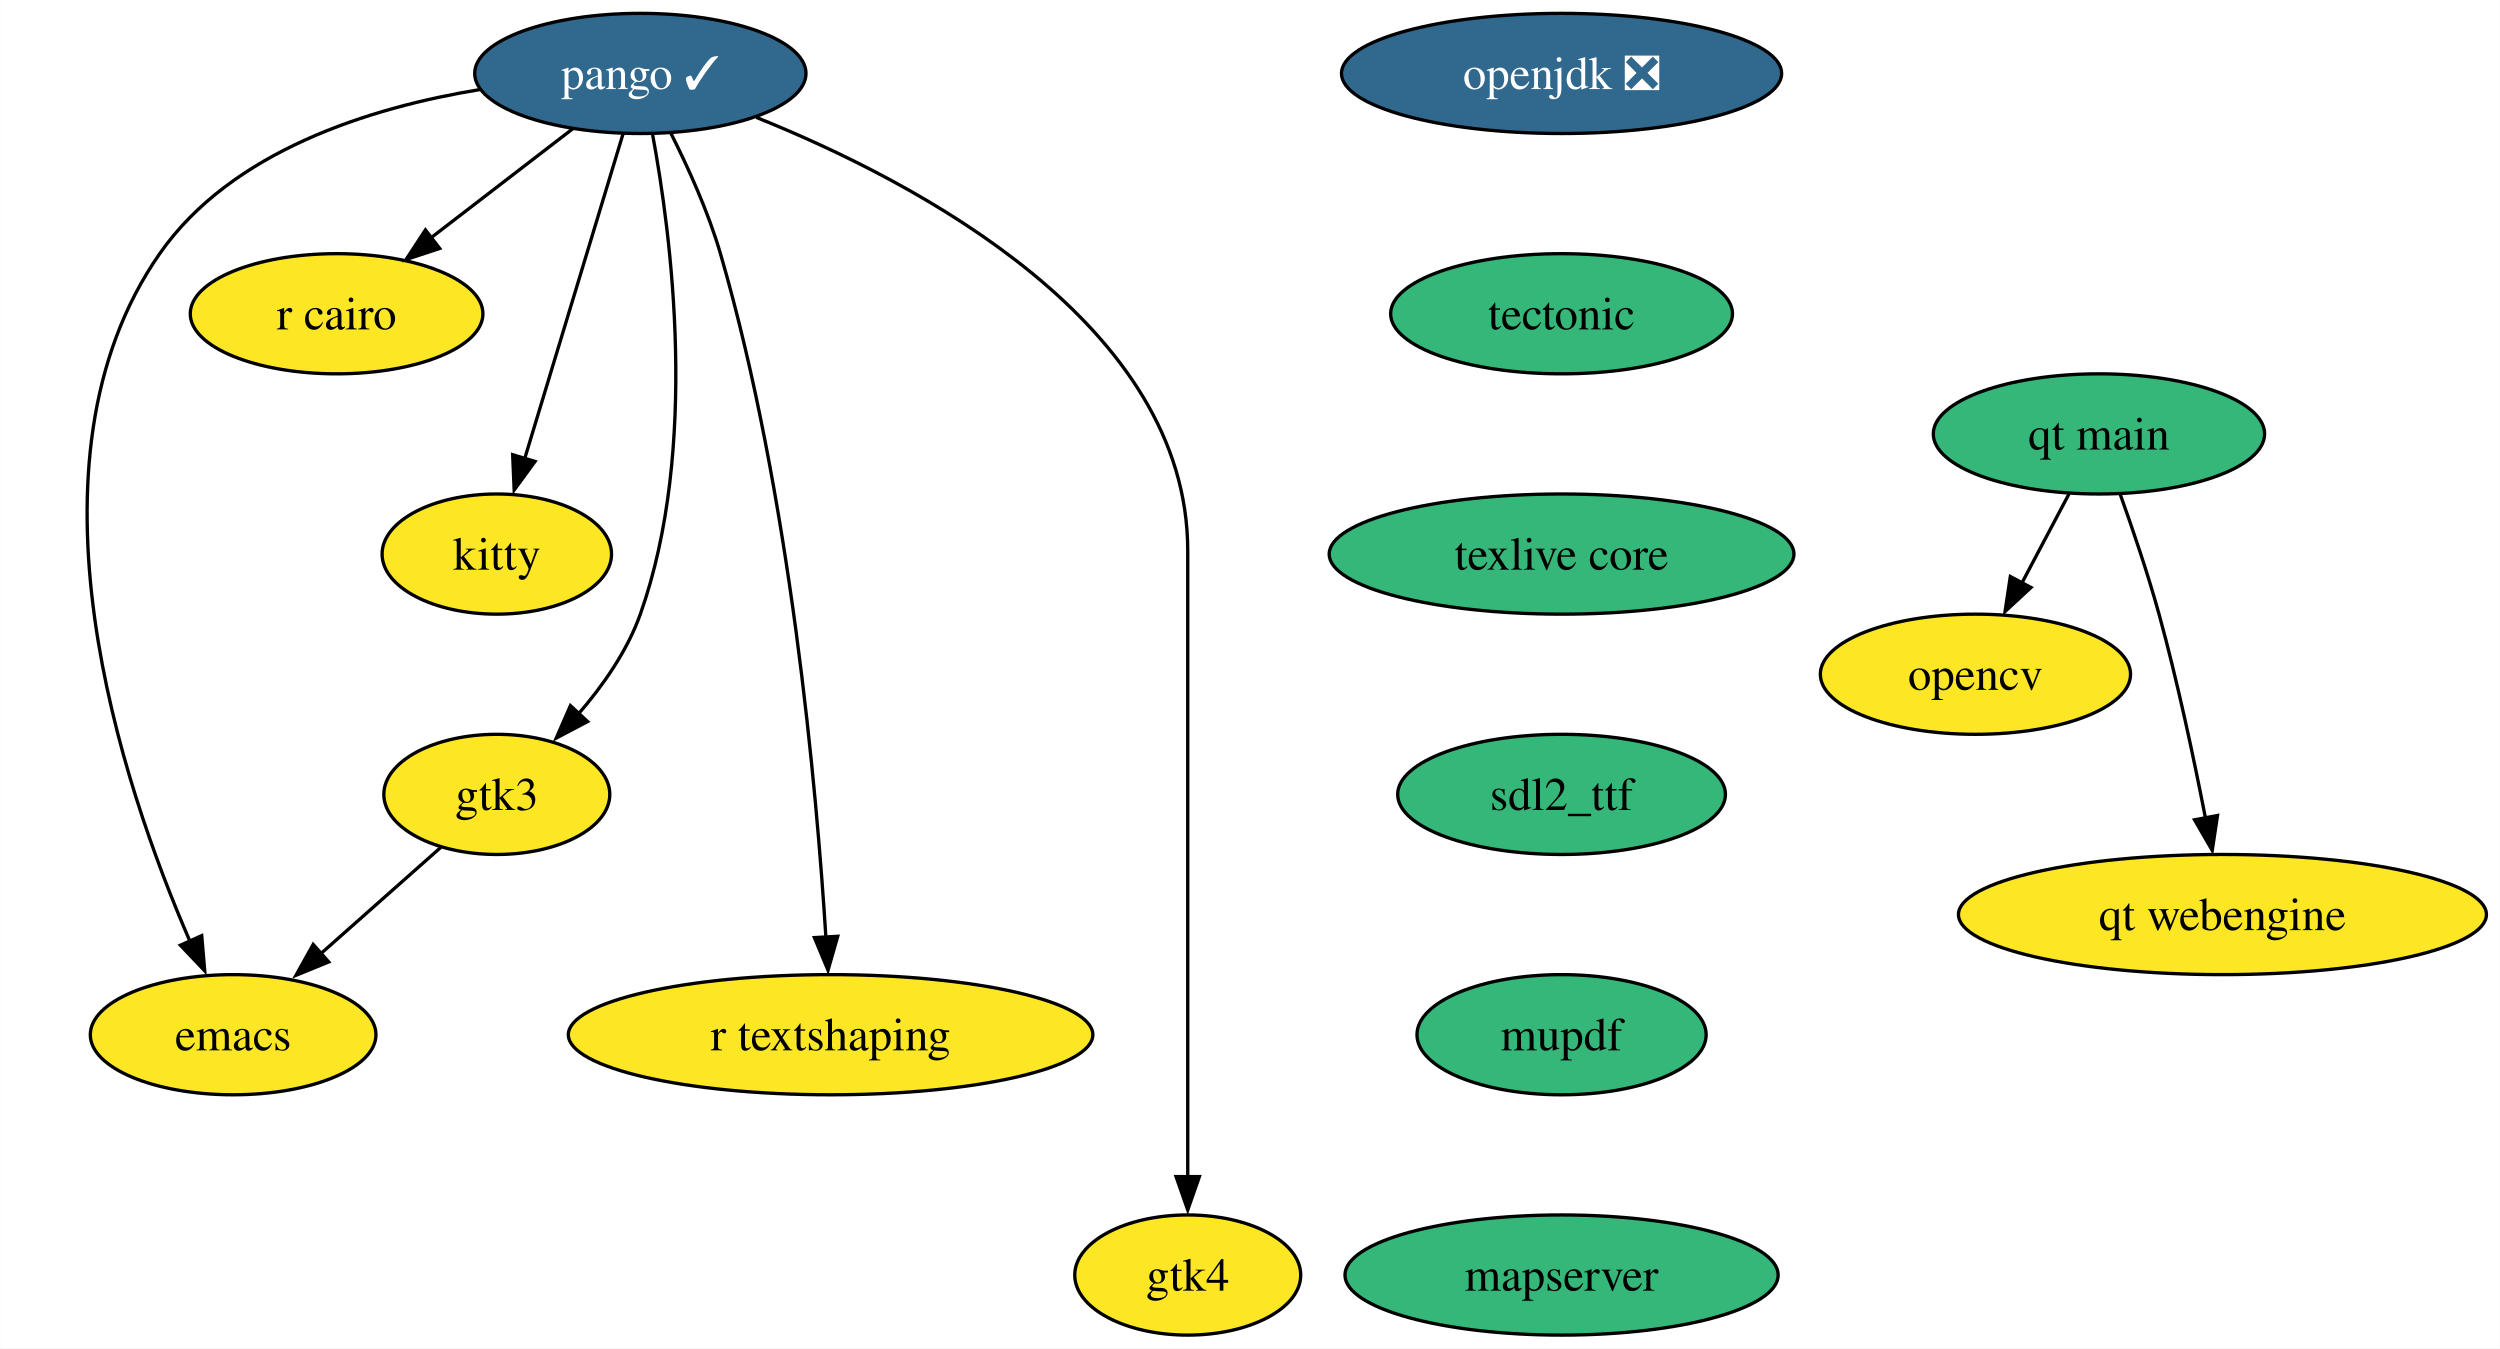
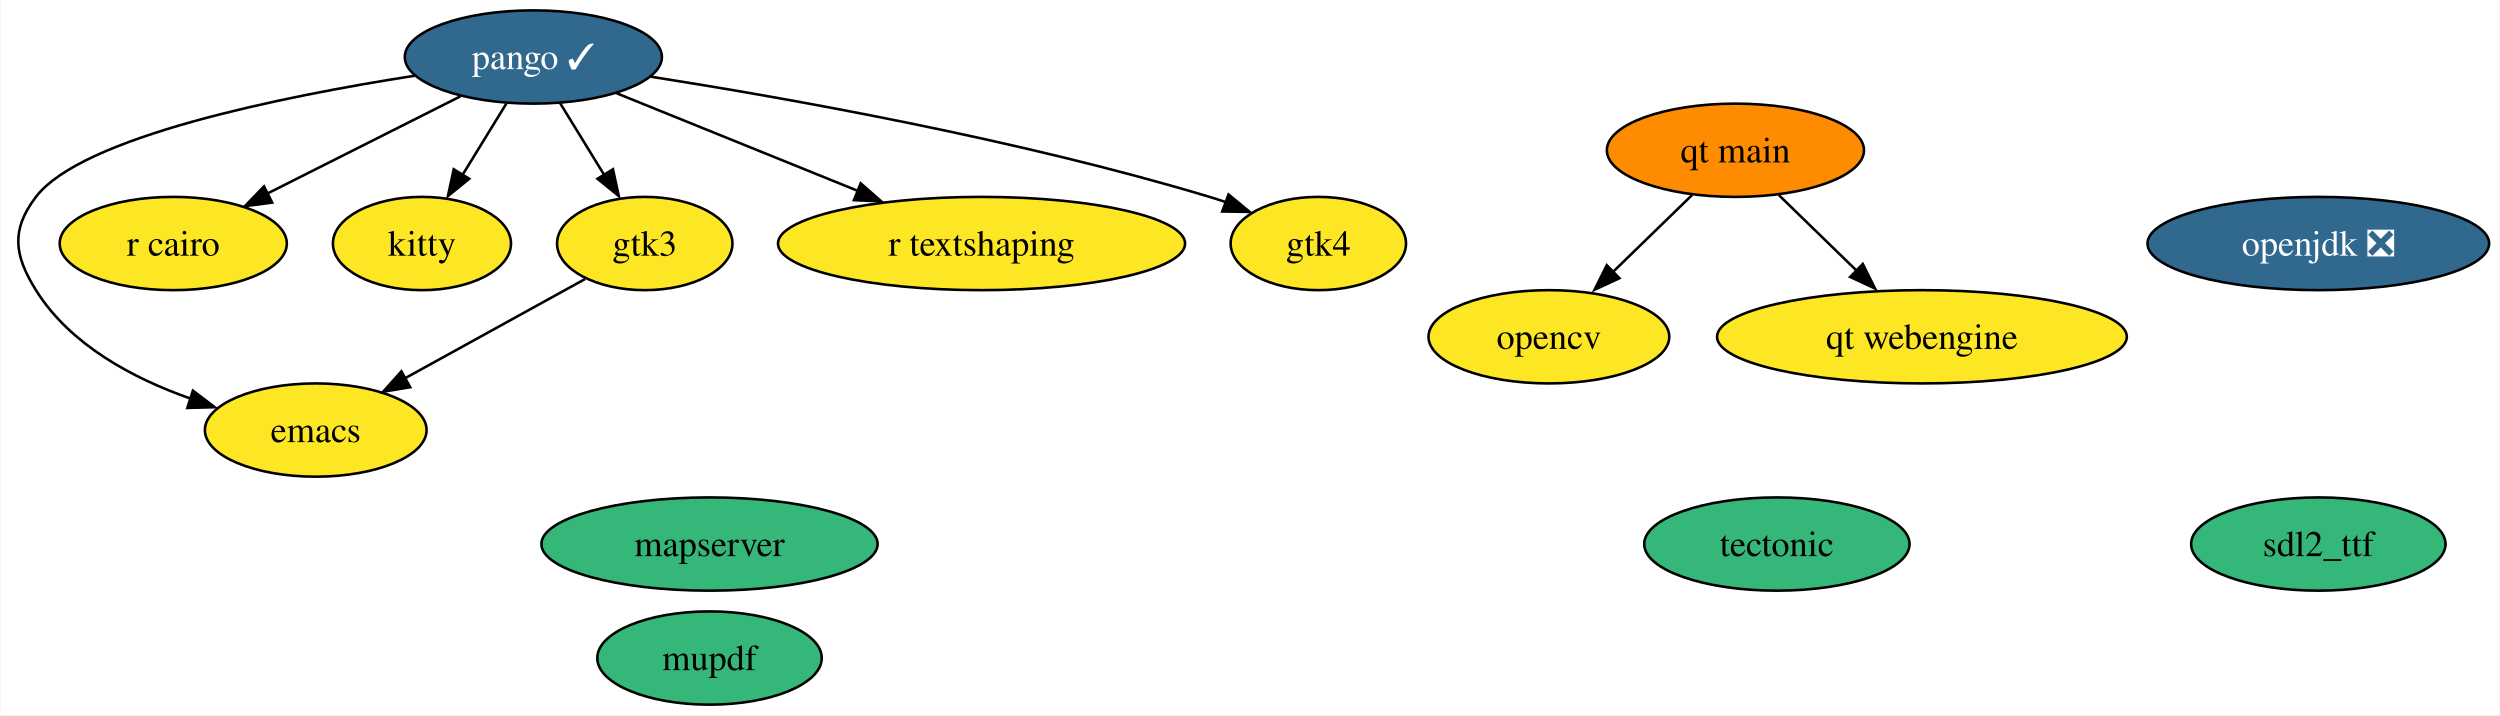
- <svg xmlns="http://www.w3.org/2000/svg" xmlns:xlink="http://www.w3.org/1999/xlink" width="749pt" height="404pt" viewBox="0.00 0.00 748.87 404.00">
-   <g id="graph0" class="graph" transform="scale(1 1) rotate(0) translate(4 400)">
-     <polygon fill="white" stroke="none" points="-4,4 -4,-400 744.87,-400 744.87,4 -4,4" />
+ <svg xmlns="http://www.w3.org/2000/svg" xmlns:xlink="http://www.w3.org/1999/xlink" width="965pt" height="276pt" viewBox="0.00 0.00 964.63 276.00">
+   <g id="graph0" class="graph" transform="scale(1 1) rotate(0) translate(4 272)">
+     <polygon fill="white" stroke="none" points="-4,4 -4,-272 960.63,-272 960.63,4 -4,4" />
    <g id="node1" class="node">
      <g id="a_node1">
        <a xlink:href="https://github.com/conda-forge/emacs-feedstock" xlink:title="emacs">
-           <ellipse fill="#fde725" stroke="black" cx="65.78" cy="-90" rx="42.79" ry="18" />
-           <text text-anchor="middle" x="65.78" y="-85.33" font-family="Times,serif" font-size="14.00">emacs</text>
+           <ellipse fill="#fde725" stroke="black" cx="117.69" cy="-106" rx="42.79" ry="18" />
+           <text text-anchor="middle" x="117.69" y="-101.33" font-family="Times,serif" font-size="14.00">emacs</text>
        </a>
      </g>
    </g>
    <g id="node2" class="node">
      <g id="a_node2">
        <a xlink:href="https://github.com/conda-forge/opencv-feedstock" xlink:title="opencv">
-           <ellipse fill="#fde725" stroke="black" cx="587.78" cy="-198" rx="46.47" ry="18" />
-           <text text-anchor="middle" x="587.78" y="-193.32" font-family="Times,serif" font-size="14.00">opencv</text>
+           <ellipse fill="#fde725" stroke="black" cx="593.69" cy="-142" rx="46.47" ry="18" />
+           <text text-anchor="middle" x="593.69" y="-137.32" font-family="Times,serif" font-size="14.00">opencv</text>
        </a>
      </g>
    </g>
    <g id="node3" class="node">
      <g id="a_node3">
        <a xlink:href="https://github.com/conda-forge/openjdk-feedstock/pull/122" xlink:title="openjdk ❎">
-           <ellipse fill="#31688e" stroke="black" cx="463.78" cy="-378" rx="65.94" ry="18" />
-           <text text-anchor="middle" x="463.78" y="-373.32" font-family="Times,serif" font-size="14.00" fill="white">openjdk ❎</text>
+           <ellipse fill="#31688e" stroke="black" cx="890.69" cy="-178" rx="65.94" ry="18" />
+           <text text-anchor="middle" x="890.69" y="-173.32" font-family="Times,serif" font-size="14.00" fill="white">openjdk ❎</text>
        </a>
      </g>
    </g>
    <g id="node4" class="node">
      <g id="a_node4">
-         <a xlink:href="https://github.com/conda-forge/tectonic-feedstock" xlink:title="tectonic">
-           <ellipse fill="#35b779" stroke="black" cx="463.78" cy="-306" rx="51.21" ry="18" />
-           <text text-anchor="middle" x="463.78" y="-301.32" font-family="Times,serif" font-size="14.00">tectonic</text>
+         <a xlink:href="https://github.com/conda-forge/pango-feedstock/pull/68" xlink:title="pango ✓">
+           <ellipse fill="#31688e" stroke="black" cx="201.69" cy="-250" rx="49.63" ry="18" />
+           <text text-anchor="middle" x="201.69" y="-245.32" font-family="Times,serif" font-size="14.00" fill="white">pango ✓</text>
        </a>
      </g>
    </g>
-     <g id="node11" class="node">
-       <g id="a_node11">
-         <a xlink:href="https://github.com/conda-forge/texlive-core-feedstock" xlink:title="texlive core">
-           <ellipse fill="#35b779" stroke="black" cx="463.78" cy="-234" rx="69.62" ry="18" />
-           <text text-anchor="middle" x="463.78" y="-229.32" font-family="Times,serif" font-size="14.00">texlive core</text>
+     <g id="edge4" class="edge">
+       <path fill="none" stroke="black" d="M155.92,-242.78C104.94,-234.81 27.34,-219.18 9.69,-196 0,-183.27 1.23,-173.58 9.69,-160 22.85,-138.88 47.15,-125.94 69.37,-118.14" />
+       <polygon fill="black" stroke="black" points="70.28,-121.21 78.72,-114.81 68.13,-114.54 70.28,-121.21" />
+     </g>
+     <g id="node5" class="node">
+       <g id="a_node5">
+         <a xlink:href="https://github.com/conda-forge/r-cairo-feedstock" xlink:title="r cairo">
+           <ellipse fill="#fde725" stroke="black" cx="62.69" cy="-178" rx="43.84" ry="18" />
+           <text text-anchor="middle" x="62.69" y="-173.32" font-family="Times,serif" font-size="14.00">r cairo</text>
        </a>
      </g>
    </g>
-     <g id="node5" class="node">
-       <g id="a_node5">
-         <a xlink:href="https://github.com/conda-forge/pango-feedstock/pull/68" xlink:title="pango ✓">
-           <ellipse fill="#31688e" stroke="black" cx="187.78" cy="-378" rx="49.63" ry="18" />
-           <text text-anchor="middle" x="187.78" y="-373.32" font-family="Times,serif" font-size="14.00" fill="white">pango ✓</text>
+     <g id="edge5" class="edge">
+       <path fill="none" stroke="black" d="M173.56,-234.83C152.05,-224 122.21,-208.97 98.91,-197.24" />
+       <polygon fill="black" stroke="black" points="100.87,-193.8 90.36,-192.43 97.72,-200.06 100.87,-193.8" />
+     </g>
+     <g id="node8" class="node">
+       <g id="a_node8">
+         <a xlink:href="https://github.com/conda-forge/kitty-feedstock" xlink:title="kitty">
+           <ellipse fill="#fde725" stroke="black" cx="158.69" cy="-178" rx="34.37" ry="18" />
+           <text text-anchor="middle" x="158.69" y="-173.32" font-family="Times,serif" font-size="14.00">kitty</text>
+         </a>
+       </g>
+     </g>
+     <g id="edge3" class="edge">
+       <path fill="none" stroke="black" d="M191.28,-232.05C186.19,-223.77 179.96,-213.62 174.31,-204.42" />
+       <polygon fill="black" stroke="black" points="176.93,-203 168.71,-196.31 170.96,-206.66 176.93,-203" />
+     </g>
+     <g id="node9" class="node">
+       <g id="a_node9">
+         <a xlink:href="https://github.com/conda-forge/gtk3-feedstock" xlink:title="gtk3">
+           <ellipse fill="#fde725" stroke="black" cx="244.69" cy="-178" rx="33.85" ry="18" />
+           <text text-anchor="middle" x="244.69" y="-173.32" font-family="Times,serif" font-size="14.00">gtk3</text>
+         </a>
+       </g>
+     </g>
+     <g id="edge1" class="edge">
+       <path fill="none" stroke="black" d="M212.1,-232.05C217.19,-223.77 223.43,-213.62 229.07,-204.42" />
+       <polygon fill="black" stroke="black" points="232.42,-206.66 234.68,-196.31 226.46,-203 232.42,-206.66" />
+     </g>
+     <g id="node11" class="node">
+       <g id="a_node11">
+         <a xlink:href="https://github.com/conda-forge/r-textshaping-feedstock" xlink:title="r textshaping">
+           <ellipse fill="#fde725" stroke="black" cx="374.69" cy="-178" rx="78.57" ry="18" />
+           <text text-anchor="middle" x="374.69" y="-173.32" font-family="Times,serif" font-size="14.00">r textshaping</text>
+         </a>
+       </g>
+     </g>
+     <g id="edge6" class="edge">
+       <path fill="none" stroke="black" d="M233.83,-236C259.96,-225.42 297.23,-210.34 326.87,-198.35" />
+       <polygon fill="black" stroke="black" points="328.05,-201.24 336.01,-194.25 325.43,-194.75 328.05,-201.24" />
+     </g>
+     <g id="node12" class="node">
+       <g id="a_node12">
+         <a xlink:href="https://github.com/conda-forge/gtk4-feedstock" xlink:title="gtk4">
+           <ellipse fill="#fde725" stroke="black" cx="504.69" cy="-178" rx="33.85" ry="18" />
+           <text text-anchor="middle" x="504.69" y="-173.32" font-family="Times,serif" font-size="14.00">gtk4</text>
        </a>
      </g>
    </g>
    <g id="edge2" class="edge">
-       <path fill="none" stroke="black" d="M139.72,-373.17C106.77,-367.76 65.27,-354.81 43.78,-324 0,-261.24 32.54,-164.72 52.8,-118.08" />
-       <polygon fill="black" stroke="black" points="56.37,-119.68 57.27,-109.13 49.98,-116.81 56.37,-119.68" />
+       <path fill="none" stroke="black" d="M247.11,-242.38C299.68,-234.13 388.53,-218.33 462.69,-196 464.73,-195.39 466.8,-194.72 468.88,-194" />
+       <polygon fill="black" stroke="black" points="470.03,-196.94 478.2,-190.19 467.6,-190.37 470.03,-196.94" />
    </g>
    <g id="node6" class="node">
      <g id="a_node6">
-         <a xlink:href="https://github.com/conda-forge/r-cairo-feedstock" xlink:title="r cairo">
-           <ellipse fill="#fde725" stroke="black" cx="96.78" cy="-306" rx="43.84" ry="18" />
-           <text text-anchor="middle" x="96.78" y="-301.32" font-family="Times,serif" font-size="14.00">r cairo</text>
+         <a xlink:href="https://github.com/conda-forge/tectonic-feedstock" xlink:title="tectonic">
+           <ellipse fill="#35b779" stroke="black" cx="681.69" cy="-62" rx="51.21" ry="18" />
+           <text text-anchor="middle" x="681.69" y="-57.33" font-family="Times,serif" font-size="14.00">tectonic</text>
        </a>
      </g>
    </g>
-     <g id="edge3" class="edge">
-       <path fill="none" stroke="black" d="M167.58,-361.46C155.13,-351.88 138.96,-339.45 125.22,-328.88" />
-       <polygon fill="black" stroke="black" points="127.66,-325.57 117.6,-322.25 123.4,-331.12 127.66,-325.57" />
-     </g>
    <g id="node7" class="node">
      <g id="a_node7">
-         <a xlink:href="https://github.com/conda-forge/kitty-feedstock" xlink:title="kitty">
-           <ellipse fill="#fde725" stroke="black" cx="144.78" cy="-234" rx="34.37" ry="18" />
-           <text text-anchor="middle" x="144.78" y="-229.32" font-family="Times,serif" font-size="14.00">kitty</text>
-         </a>
-       </g>
-     </g>
-     <g id="edge4" class="edge">
-       <path fill="none" stroke="black" d="M182.59,-359.87C175.26,-335.67 161.8,-291.21 153.07,-262.39" />
-       <polygon fill="black" stroke="black" points="156.23,-261.75 149.98,-253.19 149.53,-263.77 156.23,-261.75" />
-     </g>
-     <g id="node8" class="node">
-       <g id="a_node8">
-         <a xlink:href="https://github.com/conda-forge/gtk3-feedstock" xlink:title="gtk3">
-           <ellipse fill="#fde725" stroke="black" cx="144.78" cy="-162" rx="33.85" ry="18" />
-           <text text-anchor="middle" x="144.78" y="-157.32" font-family="Times,serif" font-size="14.00">gtk3</text>
-         </a>
-       </g>
-     </g>
-     <g id="edge5" class="edge">
-       <path fill="none" stroke="black" d="M191.41,-359.92C197.02,-329.82 205.44,-265.79 187.78,-216 183.86,-204.94 176.54,-194.51 169.04,-185.88" />
-       <polygon fill="black" stroke="black" points="171.97,-183.82 162.59,-178.88 166.84,-188.59 171.97,-183.82" />
-     </g>
-     <g id="node9" class="node">
-       <g id="a_node9">
-         <a xlink:href="https://github.com/conda-forge/r-textshaping-feedstock" xlink:title="r textshaping">
-           <ellipse fill="#fde725" stroke="black" cx="244.78" cy="-90" rx="78.57" ry="18" />
-           <text text-anchor="middle" x="244.78" y="-85.33" font-family="Times,serif" font-size="14.00">r textshaping</text>
-         </a>
-       </g>
-     </g>
-     <g id="edge6" class="edge">
-       <path fill="none" stroke="black" d="M196.83,-360.28C201.98,-350.08 208.11,-336.61 211.78,-324 232.72,-251.98 240.6,-163.42 243.38,-119.09" />
-       <polygon fill="black" stroke="black" points="246.92,-119.49 244.01,-109.31 239.93,-119.09 246.92,-119.49" />
-     </g>
-     <g id="node10" class="node">
-       <g id="a_node10">
-         <a xlink:href="https://github.com/conda-forge/gtk4-feedstock" xlink:title="gtk4">
-           <ellipse fill="#fde725" stroke="black" cx="351.78" cy="-18" rx="33.85" ry="18" />
-           <text text-anchor="middle" x="351.78" y="-13.32" font-family="Times,serif" font-size="14.00">gtk4</text>
+         <a xlink:href="https://github.com/conda-forge/sdl2_ttf-feedstock" xlink:title="sdl2_ttf">
+           <ellipse fill="#35b779" stroke="black" cx="890.69" cy="-62" rx="49.1" ry="18" />
+           <text text-anchor="middle" x="890.69" y="-57.33" font-family="Times,serif" font-size="14.00">sdl2_ttf</text>
        </a>
      </g>
    </g>
    <g id="edge7" class="edge">
-       <path fill="none" stroke="black" d="M222.56,-364.81C270.7,-345.45 351.78,-302.79 351.78,-235 351.78,-235 351.78,-235 351.78,-161 351.78,-121.57 351.78,-75.97 351.78,-47.31" />
-       <polygon fill="black" stroke="black" points="355.28,-47.49 351.78,-37.49 348.28,-47.49 355.28,-47.49" />
+       <path fill="none" stroke="black" d="M221.69,-164.32C202.27,-153.62 174.16,-138.12 152.06,-125.94" />
+       <polygon fill="black" stroke="black" points="154.14,-122.54 143.69,-120.78 150.76,-128.67 154.14,-122.54" />
    </g>
-     <g id="edge8" class="edge">
-       <path fill="none" stroke="black" d="M128.02,-146.15C117.43,-136.76 103.51,-124.44 91.53,-113.82" />
-       <polygon fill="black" stroke="black" points="94.41,-111.81 84.61,-107.8 89.77,-117.05 94.41,-111.81" />
-     </g>
-     <g id="node12" class="node">
-       <g id="a_node12">
-         <a xlink:href="https://github.com/conda-forge/sdl2_ttf-feedstock" xlink:title="sdl2_ttf">
-           <ellipse fill="#35b779" stroke="black" cx="463.78" cy="-162" rx="49.1" ry="18" />
-           <text text-anchor="middle" x="463.78" y="-157.32" font-family="Times,serif" font-size="14.00">sdl2_ttf</text>
+     <g id="node10" class="node">
+       <g id="a_node10">
+         <a xlink:href="https://github.com/conda-forge/mupdf-feedstock" xlink:title="mupdf">
+           <ellipse fill="#35b779" stroke="black" cx="269.69" cy="-18" rx="43.32" ry="18" />
+           <text text-anchor="middle" x="269.69" y="-13.32" font-family="Times,serif" font-size="14.00">mupdf</text>
        </a>
      </g>
    </g>
    <g id="node13" class="node">
      <g id="a_node13">
-         <a xlink:href="https://github.com/conda-forge/mupdf-feedstock" xlink:title="mupdf">
-           <ellipse fill="#35b779" stroke="black" cx="463.78" cy="-90" rx="43.32" ry="18" />
-           <text text-anchor="middle" x="463.78" y="-85.33" font-family="Times,serif" font-size="14.00">mupdf</text>
+         <a xlink:href="https://github.com/conda-forge/qt-main-feedstock" xlink:title="qt main">
+           <ellipse fill="#ff8c00" stroke="black" cx="665.69" cy="-214" rx="49.63" ry="18" />
+           <text text-anchor="middle" x="665.69" y="-209.32" font-family="Times,serif" font-size="14.00">qt main</text>
        </a>
      </g>
+     </g>
+     <g id="edge8" class="edge">
+       <path fill="none" stroke="black" d="M648.99,-196.76C639.81,-187.84 628.26,-176.61 618.09,-166.72" />
+       <polygon fill="black" stroke="black" points="620.91,-164.61 611.3,-160.15 616.03,-169.63 620.91,-164.61" />
+     </g>
+     <g id="node15" class="node">
+       <g id="a_node15">
+         <a xlink:href="https://github.com/conda-forge/qt-webengine-feedstock" xlink:title="qt webengine">
+           <ellipse fill="#fde725" stroke="black" cx="737.69" cy="-142" rx="79.09" ry="18" />
+           <text text-anchor="middle" x="737.69" y="-137.32" font-family="Times,serif" font-size="14.00">qt webengine</text>
+         </a>
+       </g>
+     </g>
+     <g id="edge9" class="edge">
+       <path fill="none" stroke="black" d="M682.39,-196.76C691.44,-187.97 702.79,-176.93 712.86,-167.14" />
+       <polygon fill="black" stroke="black" points="714.85,-170.11 719.58,-160.63 709.97,-165.09 714.85,-170.11" />
    </g>
    <g id="node14" class="node">
      <g id="a_node14">
        <a xlink:href="https://github.com/conda-forge/mapserver-feedstock" xlink:title="mapserver">
-           <ellipse fill="#35b779" stroke="black" cx="463.78" cy="-18" rx="64.89" ry="18" />
-           <text text-anchor="middle" x="463.78" y="-13.32" font-family="Times,serif" font-size="14.00">mapserver</text>
+           <ellipse fill="#35b779" stroke="black" cx="269.69" cy="-62" rx="64.89" ry="18" />
+           <text text-anchor="middle" x="269.69" y="-57.33" font-family="Times,serif" font-size="14.00">mapserver</text>
        </a>
      </g>
    </g>
-     <g id="node15" class="node">
-       <g id="a_node15">
-         <a xlink:href="https://github.com/conda-forge/qt-main-feedstock" xlink:title="qt main">
-           <ellipse fill="#35b779" stroke="black" cx="624.78" cy="-270" rx="49.63" ry="18" />
-           <text text-anchor="middle" x="624.78" y="-265.32" font-family="Times,serif" font-size="14.00">qt main</text>
-         </a>
-       </g>
-     </g>
-     <g id="edge13" class="edge">
-       <path fill="none" stroke="black" d="M615.82,-252.05C611.59,-244.06 606.45,-234.33 601.73,-225.4" />
-       <polygon fill="black" stroke="black" points="604.42,-223.99 596.65,-216.79 598.23,-227.27 604.42,-223.99" />
-     </g>
-     <g id="node16" class="node">
-       <g id="a_node16">
-         <a xlink:href="https://github.com/conda-forge/qt-webengine-feedstock" xlink:title="qt webengine">
-           <ellipse fill="#fde725" stroke="black" cx="661.78" cy="-126" rx="79.09" ry="18" />
-           <text text-anchor="middle" x="661.78" y="-121.33" font-family="Times,serif" font-size="14.00">qt webengine</text>
-         </a>
-       </g>
-     </g>
-     <g id="edge14" class="edge">
-       <path fill="none" stroke="black" d="M631.13,-251.97C634.83,-241.66 639.42,-228.18 642.78,-216 648.35,-195.76 653.26,-172.55 656.69,-154.91" />
-       <polygon fill="black" stroke="black" points="660.3,-155.68 658.72,-145.21 653.42,-154.38 660.3,-155.68" />
-     </g>
  </g>
</svg>
